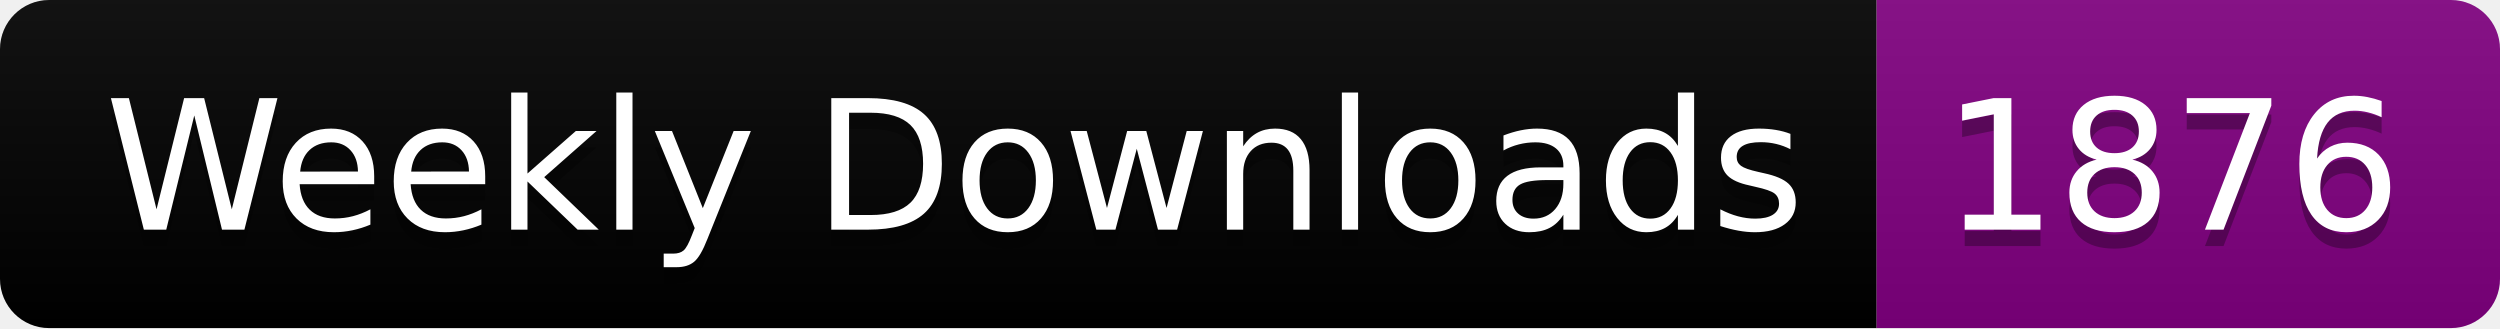
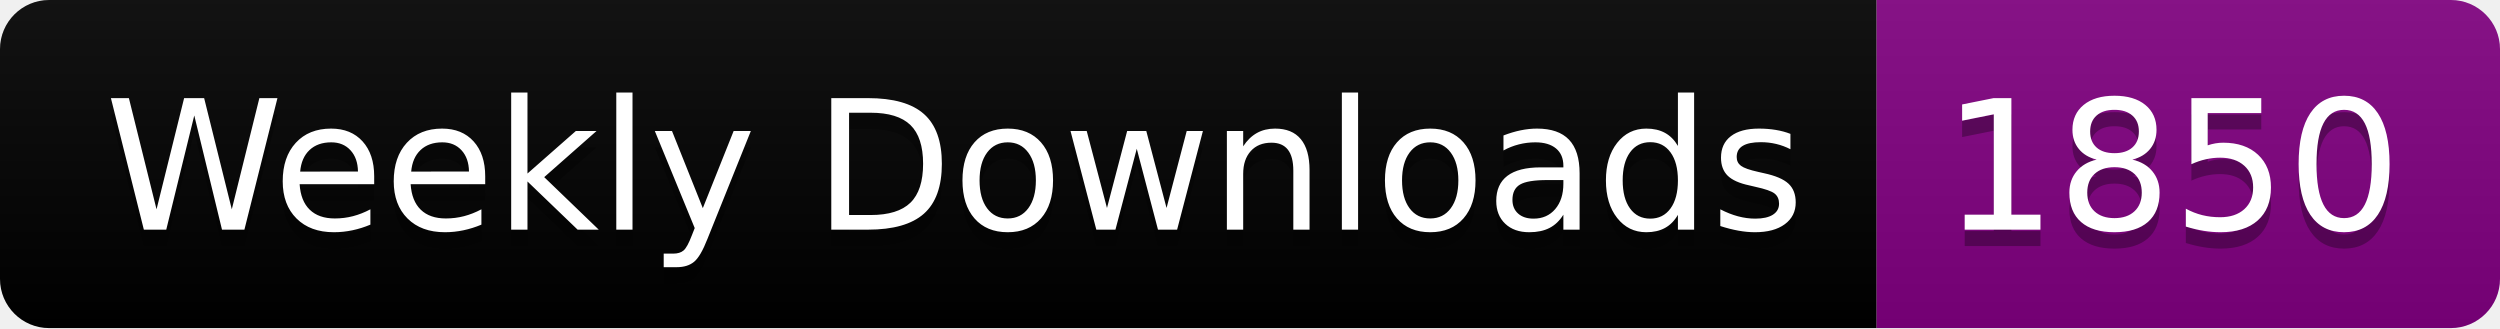
<svg xmlns="http://www.w3.org/2000/svg" width="152.4" height="20">
  <linearGradient id="smooth" x2="0" y2="100%">
    <stop offset="0" stop-color="#bbb" stop-opacity=".1" />
    <stop offset="1" stop-opacity=".1" />
  </linearGradient>
  <clipPath id="round">
    <rect width="152.4" height="20" rx="3" fill="#fff" />
  </clipPath>
  <g clip-path="url(#round)">
    <rect width="114.4" height="20" fill="black" />
    <rect x="114.4" width="38.0" height="20" fill="purple" />
    <rect width="152.4" height="20" fill="url(#smooth)" />
  </g>
  <g fill="#fff" text-anchor="middle" font-family="DejaVu Sans,Verdana,Geneva,sans-serif" font-size="110">
    <text x="582.0" y="150" fill="#010101" fill-opacity=".3" transform="scale(0.1)" textLength="1044.0" lengthAdjust="spacing">Weekly Downloads</text>
    <text x="582.0" y="140" transform="scale(0.1)" textLength="1044.0" lengthAdjust="spacing">Weekly Downloads</text>
-     <text x="1324.0" y="150" fill="#010101" fill-opacity=".3" transform="scale(0.1)" textLength="280.0" lengthAdjust="spacing">1876</text>
-     <text x="1324.0" y="140" transform="scale(0.1)" textLength="280.0" lengthAdjust="spacing">1876</text>
+     <text x="1324.0" y="150" fill="#010101" fill-opacity=".3" transform="scale(0.1)" textLength="280.0" lengthAdjust="spacing">1850</text>
+     <text x="1324.0" y="140" transform="scale(0.1)" textLength="280.0" lengthAdjust="spacing">1850</text>
  </g>
</svg>
